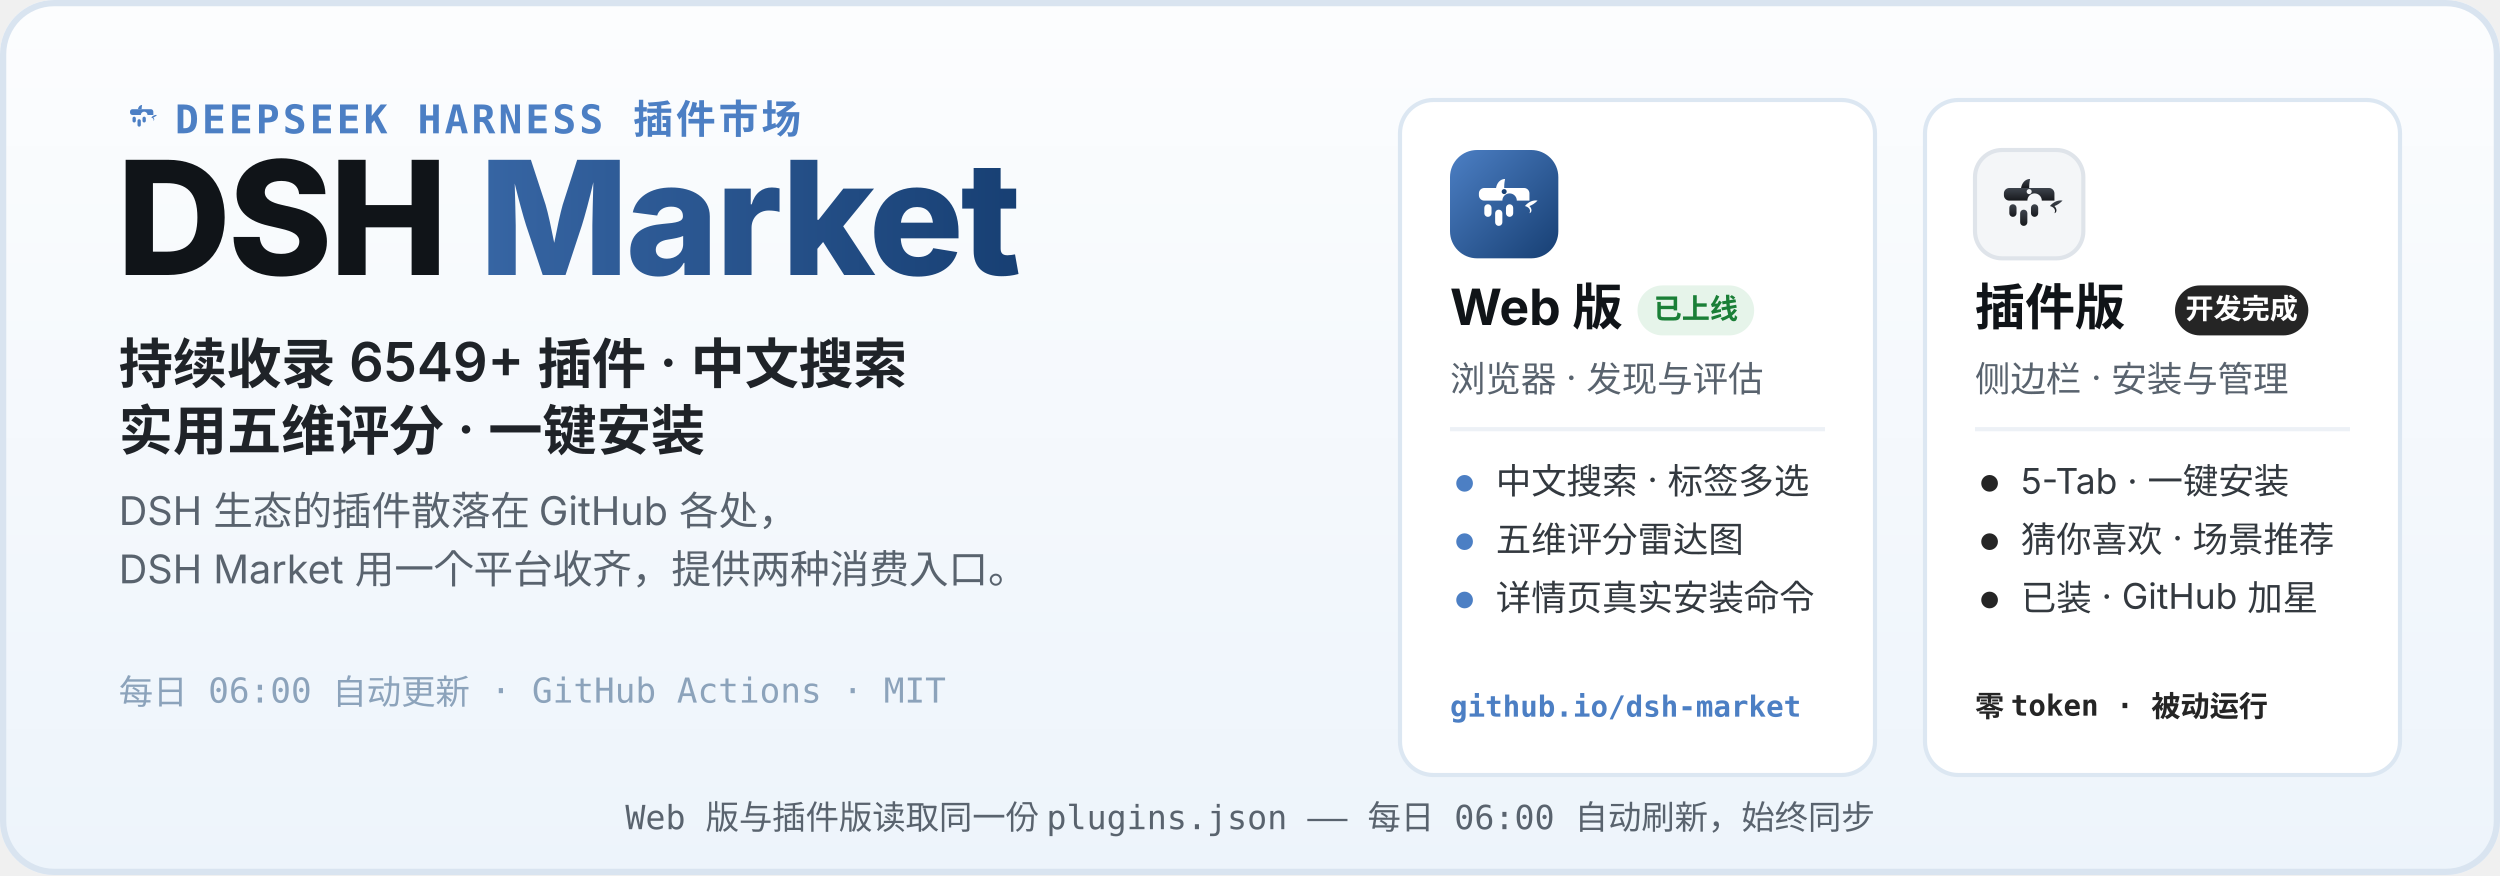
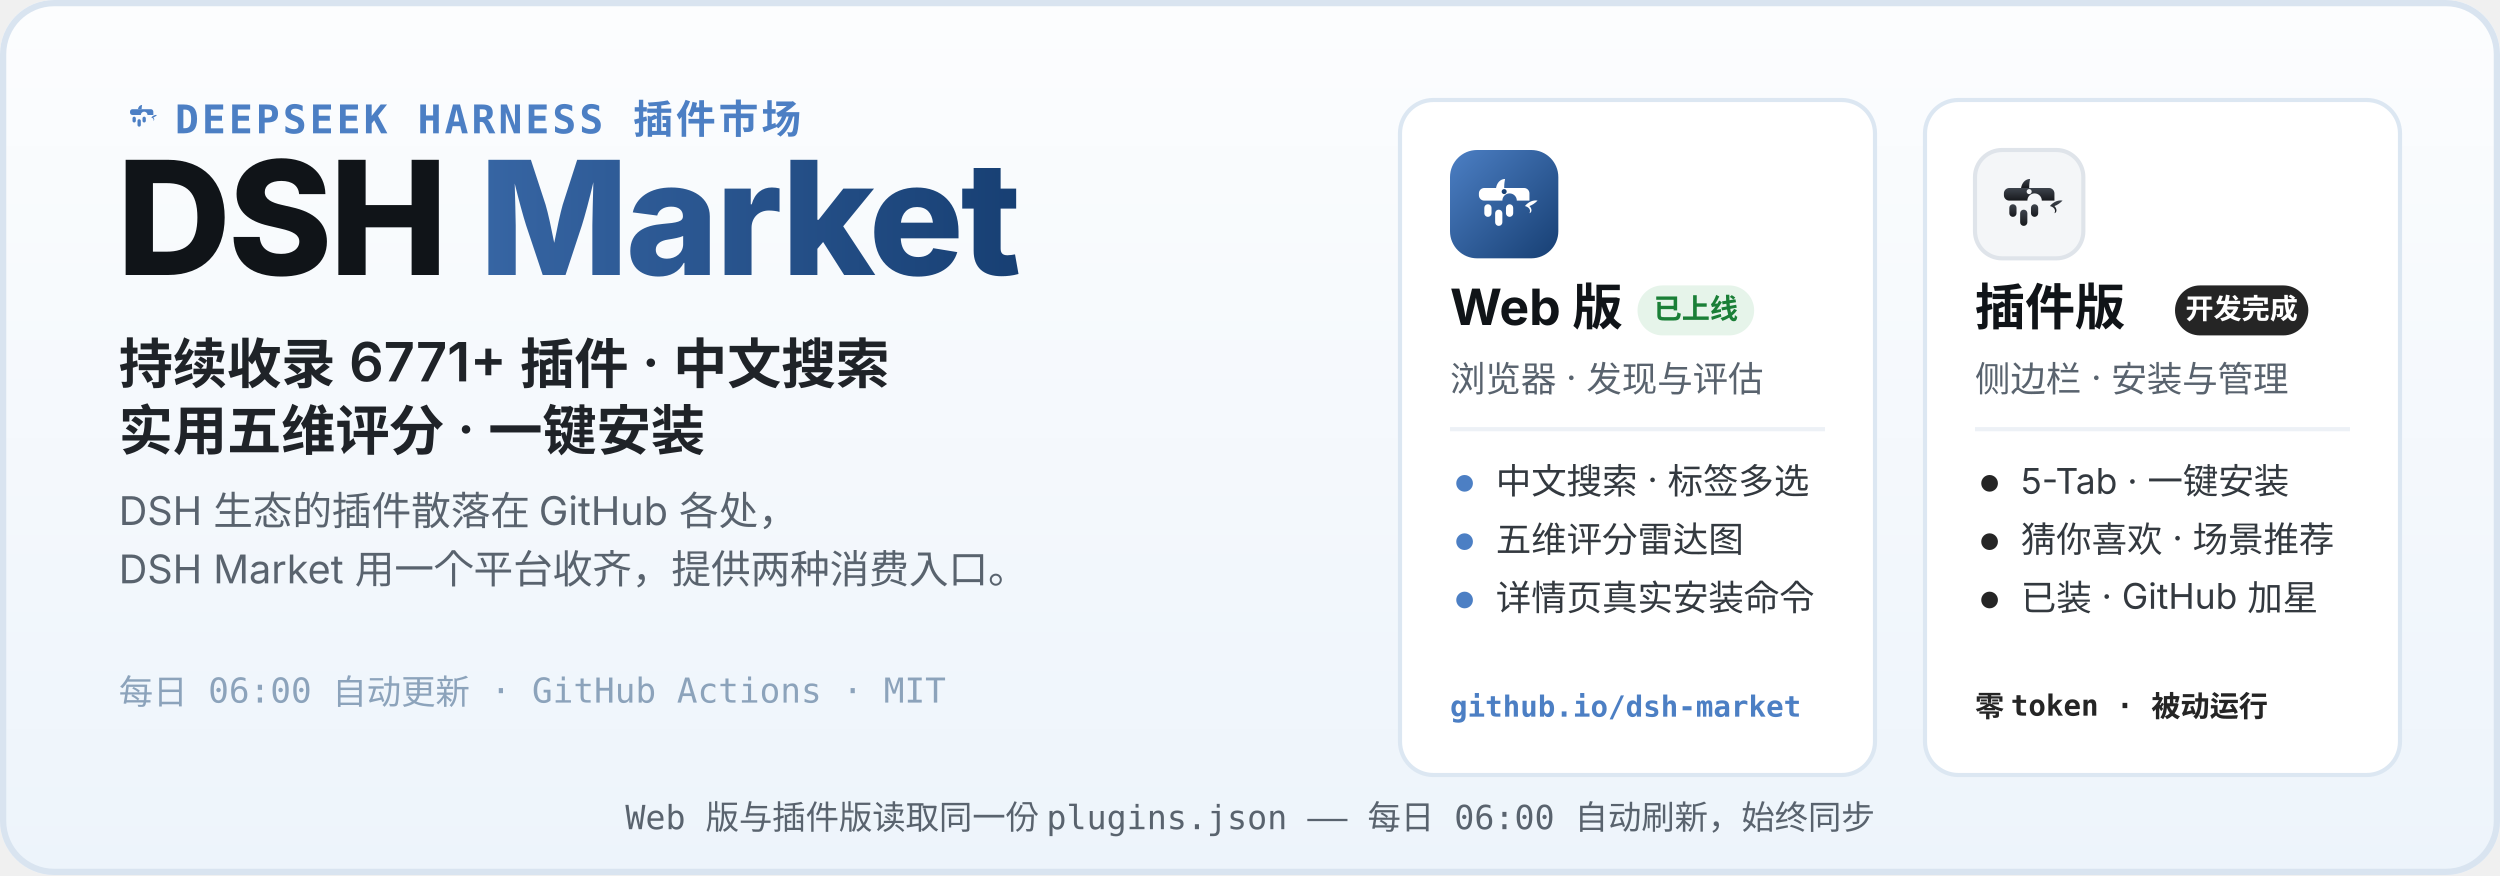
<svg xmlns="http://www.w3.org/2000/svg" width="1200" height="420" viewBox="0 0 1200 420" role="img" aria-labelledby="hero-title hero-desc">
  <defs>
    <linearGradient id="heroBg" x1="0" y1="0" x2="0" y2="1">
      <stop offset="0" stop-color="#FCFDFE" />
      <stop offset="1" stop-color="#EDF4FB" />
    </linearGradient>
    <linearGradient id="webLogo" x1="0" y1="0" x2="1" y2="1">
      <stop offset="0" stop-color="#4C7FC4" />
      <stop offset="1" stop-color="#173F73" />
    </linearGradient>
    <linearGradient id="plugLogo" x1="0" y1="0" x2="0" y2="1">
      <stop offset="0" stop-color="#3E444D" />
      <stop offset="1" stop-color="#17191D" />
    </linearGradient>
    <linearGradient id="marketWord" x1="0" y1="0" x2="1" y2="0">
      <stop offset="0" stop-color="#4C7FC4" />
      <stop offset="1" stop-color="#173F73" />
    </linearGradient>
  </defs>
  <rect width="1200" height="420" rx="26" fill="url(#heroBg)" />
  <rect x="1.5" y="1.5" width="1197" height="417" rx="24.5" fill="none" stroke="#D9E4F0" stroke-width="3" />
  <g transform="translate(56 44) scale(0.2)">
    <path d="M51 42 C52 36 56 32 61 32 C60 37 60 40 60 42 Z" fill="#4C7FC4" />
    <path d="M83 62 C87 57 93 55 97 56 C94 59 91 61 88 62 C91 65 91 69 88 70 C90 66 87 63 83 62 Z" fill="#4C7FC4" />
    <g fill="#4C7FC4">
      <path d="M38 42 h44 a6 6 0 0 1 6 6 v8 h-14 a8 8 0 1 0 -16 0 h-20 a6 6 0 0 1 -6 -6 v-2 a6 6 0 0 1 6 -6 z" />
      <rect x="38" y="60" width="8" height="14" rx="4" />
      <rect x="50" y="66" width="8" height="18" rx="4" />
      <rect x="62" y="60" width="8" height="14" rx="4" />
    </g>
  </g>
  <text x="84" y="64" font-family="ui-monospace, SFMono-Regular, Menlo, Consolas, monospace" font-size="19" font-weight="600" letter-spacing="1.5" fill="#4C7FC4">DEEPSEEK HARNESS 插件市场</text>
  <text x="56" y="132" font-family="-apple-system, BlinkMacSystemFont, 'Segoe UI', 'PingFang SC', 'Microsoft YaHei', 'Noto Sans SC', sans-serif" font-size="76" font-weight="800" letter-spacing="-1.5" fill="#101418">DSH <tspan fill="url(#marketWord)">Market</tspan>
  </text>
-   <text x="57" y="184" font-family="-apple-system, BlinkMacSystemFont, 'Segoe UI', 'PingFang SC', 'Microsoft YaHei', 'Noto Sans SC', sans-serif" font-size="26" font-weight="600" fill="#1F2328">持续收录 6549+ 插件 · 中文搜索</text>
+   <text x="57" y="184" font-family="-apple-system, BlinkMacSystemFont, 'Segoe UI', 'PingFang SC', 'Microsoft YaHei', 'Noto Sans SC', sans-serif" font-size="26" font-weight="600" fill="#1F2328">持续收录 6771+ 插件 · 中文搜索</text>
  <text x="57" y="216" font-family="-apple-system, BlinkMacSystemFont, 'Segoe UI', 'PingFang SC', 'Microsoft YaHei', 'Noto Sans SC', sans-serif" font-size="26" font-weight="600" fill="#1F2328">实用五维评分 · 一键安装</text>
  <text x="57" y="252" font-family="-apple-system, BlinkMacSystemFont, 'Segoe UI', 'PingFang SC', 'Microsoft YaHei', 'Noto Sans SC', sans-serif" font-size="19" fill="#59636E">DSH 生态的插件散落在 GitHub 各处，</text>
  <text x="57" y="280" font-family="-apple-system, BlinkMacSystemFont, 'Segoe UI', 'PingFang SC', 'Microsoft YaHei', 'Noto Sans SC', sans-serif" font-size="19" fill="#59636E">DSH Market 用一个平台收齐，提供两种消费入口。</text>
  <text x="57" y="338" font-family="ui-monospace, SFMono-Regular, Menlo, Consolas, monospace" font-size="16.5" fill="#8CA3BB">每日 06:00 自动更新 · GitHub Actions · MIT</text>
  <g>
    <rect x="672" y="48" width="228" height="324" rx="16" fill="#FFFFFF" stroke="#DCE7F2" stroke-width="2" />
    <g transform="translate(696 72)">
      <rect width="52" height="52" rx="13" fill="url(#webLogo)" />
      <g transform="translate(26 26.9) scale(0.4333) translate(-60 -62)">
        <path d="M51 42 C52 36 56 32 61 32 C60 37 60 40 60 42 Z" fill="#fff" />
        <path d="M83 62 C87 57 93 55 97 56 C94 59 91 61 88 62 C91 65 91 69 88 70 C90 66 87 63 83 62 Z" fill="#fff" />
        <g fill="#fff">
          <path d="M38 42 h44 a6 6 0 0 1 6 6 v8 h-14 a8 8 0 1 0 -16 0 h-20 a6 6 0 0 1 -6 -6 v-2 a6 6 0 0 1 6 -6 z" />
          <rect x="38" y="60" width="8" height="14" rx="4" />
          <rect x="50" y="66" width="8" height="18" rx="4" />
          <rect x="62" y="60" width="8" height="14" rx="4" />
        </g>
        <circle cx="60" cy="46" r="2.8" fill="#173F73" />
      </g>
    </g>
    <text x="696" y="156" font-family="-apple-system, BlinkMacSystemFont, 'Segoe UI', 'PingFang SC', 'Microsoft YaHei', 'Noto Sans SC', sans-serif" font-size="24" font-weight="700" fill="#101418">Web 版</text>
    <rect x="786" y="137" width="56" height="24" rx="12" fill="#E6F4EA" />
    <text x="814" y="153" font-family="-apple-system, BlinkMacSystemFont, 'Segoe UI', 'PingFang SC', 'Microsoft YaHei', 'Noto Sans SC', sans-serif" font-size="13.5" font-weight="700" fill="#1A7F37" text-anchor="middle">已上线</text>
    <text x="696" y="188" font-family="-apple-system, BlinkMacSystemFont, 'Segoe UI', 'PingFang SC', 'Microsoft YaHei', 'Noto Sans SC', sans-serif" font-size="17" fill="#59636E">浏览器 · 发现与评估</text>
    <line x1="696" y1="206" x2="876" y2="206" stroke="#EDF1F6" stroke-width="2" />
    <circle cx="703" cy="232" r="4" fill="#4C7FC4" />
    <text x="718" y="237" font-family="-apple-system, BlinkMacSystemFont, 'Segoe UI', 'PingFang SC', 'Microsoft YaHei', 'Noto Sans SC', sans-serif" font-size="17" fill="#33393F">中文搜索 · 标签多选</text>
    <circle cx="703" cy="260" r="4" fill="#4C7FC4" />
    <text x="718" y="265" font-family="-apple-system, BlinkMacSystemFont, 'Segoe UI', 'PingFang SC', 'Microsoft YaHei', 'Noto Sans SC', sans-serif" font-size="17" fill="#33393F">五维评分雷达图</text>
    <circle cx="703" cy="288" r="4" fill="#4C7FC4" />
    <text x="718" y="293" font-family="-apple-system, BlinkMacSystemFont, 'Segoe UI', 'PingFang SC', 'Microsoft YaHei', 'Noto Sans SC', sans-serif" font-size="17" fill="#33393F">详情页真实安装命令</text>
    <text x="696" y="344" font-family="ui-monospace, SFMono-Regular, Menlo, Consolas, monospace" font-size="14" font-weight="600" fill="#4C7FC4">github.io/dsh-market</text>
  </g>
  <g>
    <rect x="924" y="48" width="228" height="324" rx="16" fill="#FFFFFF" stroke="#DCE7F2" stroke-width="2" />
    <g transform="translate(948 72)">
      <rect width="52" height="52" rx="13" fill="#F4F6F8" stroke="#DFE4EA" stroke-width="2" />
      <g transform="translate(26 26.9) scale(0.4333) translate(-60 -62)">
        <path d="M51 42 C52 36 56 32 61 32 C60 37 60 40 60 42 Z" fill="url(#plugLogo)" />
        <path d="M83 62 C87 57 93 55 97 56 C94 59 91 61 88 62 C91 65 91 69 88 70 C90 66 87 63 83 62 Z" fill="url(#plugLogo)" />
        <g fill="url(#plugLogo)">
          <path d="M38 42 h44 a6 6 0 0 1 6 6 v8 h-14 a8 8 0 1 0 -16 0 h-20 a6 6 0 0 1 -6 -6 v-2 a6 6 0 0 1 6 -6 z" />
          <rect x="38" y="60" width="8" height="14" rx="4" />
          <rect x="50" y="66" width="8" height="18" rx="4" />
          <rect x="62" y="60" width="8" height="14" rx="4" />
        </g>
        <circle cx="60" cy="46" r="2.8" fill="#F4F6F8" />
      </g>
    </g>
    <text x="948" y="156" font-family="-apple-system, BlinkMacSystemFont, 'Segoe UI', 'PingFang SC', 'Microsoft YaHei', 'Noto Sans SC', sans-serif" font-size="24" font-weight="700" fill="#101418">插件版</text>
    <rect x="1044" y="137" width="64" height="24" rx="12" fill="#252525" />
    <text x="1076" y="153" font-family="-apple-system, BlinkMacSystemFont, 'Segoe UI', 'PingFang SC', 'Microsoft YaHei', 'Noto Sans SC', sans-serif" font-size="13.5" font-weight="700" fill="#FFFFFF" text-anchor="middle">开发完成</text>
    <text x="948" y="188" font-family="-apple-system, BlinkMacSystemFont, 'Segoe UI', 'PingFang SC', 'Microsoft YaHei', 'Noto Sans SC', sans-serif" font-size="17" fill="#59636E">侧边栏 · 安装与管理</text>
    <line x1="948" y1="206" x2="1128" y2="206" stroke="#EDF1F6" stroke-width="2" />
    <circle cx="955" cy="232" r="4" fill="#252525" />
    <text x="970" y="237" font-family="-apple-system, BlinkMacSystemFont, 'Segoe UI', 'PingFang SC', 'Microsoft YaHei', 'Noto Sans SC', sans-serif" font-size="17" fill="#33393F">5-Tab · 一键安装</text>
    <circle cx="955" cy="260" r="4" fill="#252525" />
    <text x="970" y="265" font-family="-apple-system, BlinkMacSystemFont, 'Segoe UI', 'PingFang SC', 'Microsoft YaHei', 'Noto Sans SC', sans-serif" font-size="17" fill="#33393F">猜你喜欢 · 场景推荐</text>
    <circle cx="955" cy="288" r="4" fill="#252525" />
    <text x="970" y="293" font-family="-apple-system, BlinkMacSystemFont, 'Segoe UI', 'PingFang SC', 'Microsoft YaHei', 'Noto Sans SC', sans-serif" font-size="17" fill="#33393F">已装 · GitHub 加星</text>
    <text x="948" y="344" font-family="ui-monospace, SFMono-Regular, Menlo, Consolas, monospace" font-size="14" font-weight="600" fill="#252525">零 token · 被动运行</text>
  </g>
  <text x="600" y="398" font-family="ui-monospace, SFMono-Regular, Menlo, Consolas, monospace" font-size="16" fill="#59636E" text-anchor="middle">Web 版与插件版读取同一份 plugins.json —— 每日 06:00 自动刷新，始终同步</text>
</svg>
